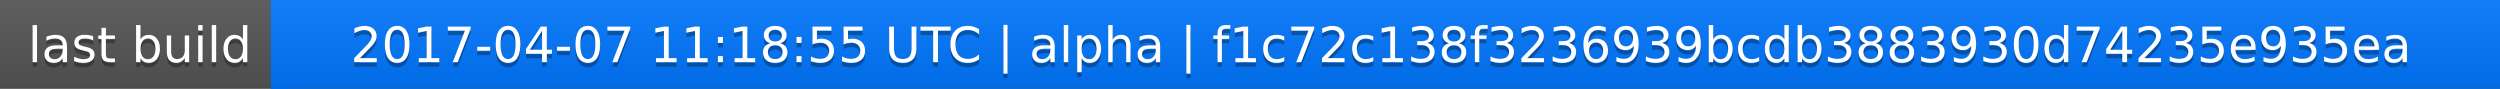
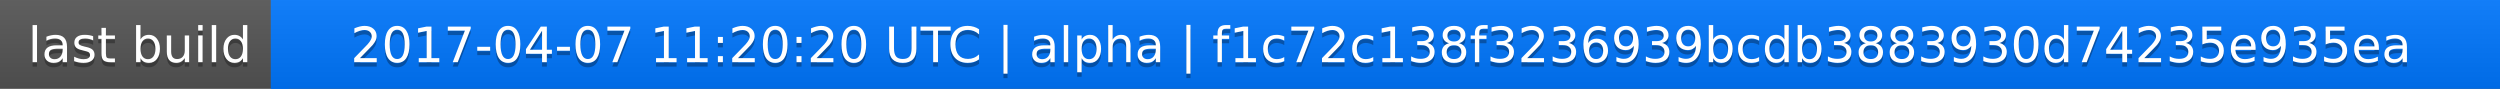
<svg xmlns="http://www.w3.org/2000/svg" width="563" height="20">
  <linearGradient id="a" x2="0" y2="100%">
    <stop offset="0" stop-color="#bbb" stop-opacity=".1" />
    <stop offset="1" stop-opacity=".1" />
  </linearGradient>
  <rect rx="0" width="563" height="20" fill="#555" />
  <rect rx="0" x="61" width="502" height="20" fill="#07f" />
  <path fill="#07f" d="M61 0h4v20h-4z" />
  <rect rx="0" width="563" height="20" fill="url(#a)" />
  <g fill="#fff" text-anchor="middle" font-family="DejaVu Sans,Verdana,Geneva,sans-serif" font-size="11">
    <text x="31.5" y="15" fill="#010101" fill-opacity=".3">last build</text>
    <text x="31.5" y="14">last build</text>
-     <text x="311" y="15" fill="#010101" fill-opacity=".3">2017-04-07 11:18:55 UTC | alpha | f1c72c138f3236939bcdb3883930d74235e935ea</text>
-     <text x="311" y="14">2017-04-07 11:18:55 UTC | alpha | f1c72c138f3236939bcdb3883930d74235e935ea</text>
+     <text x="311" y="15" fill="#010101" fill-opacity=".3">2017-04-07 11:20:20 UTC | alpha | f1c72c138f3236939bcdb3883930d74235e935ea</text>
+     <text x="311" y="14">2017-04-07 11:20:20 UTC | alpha | f1c72c138f3236939bcdb3883930d74235e935ea</text>
  </g>
</svg>
